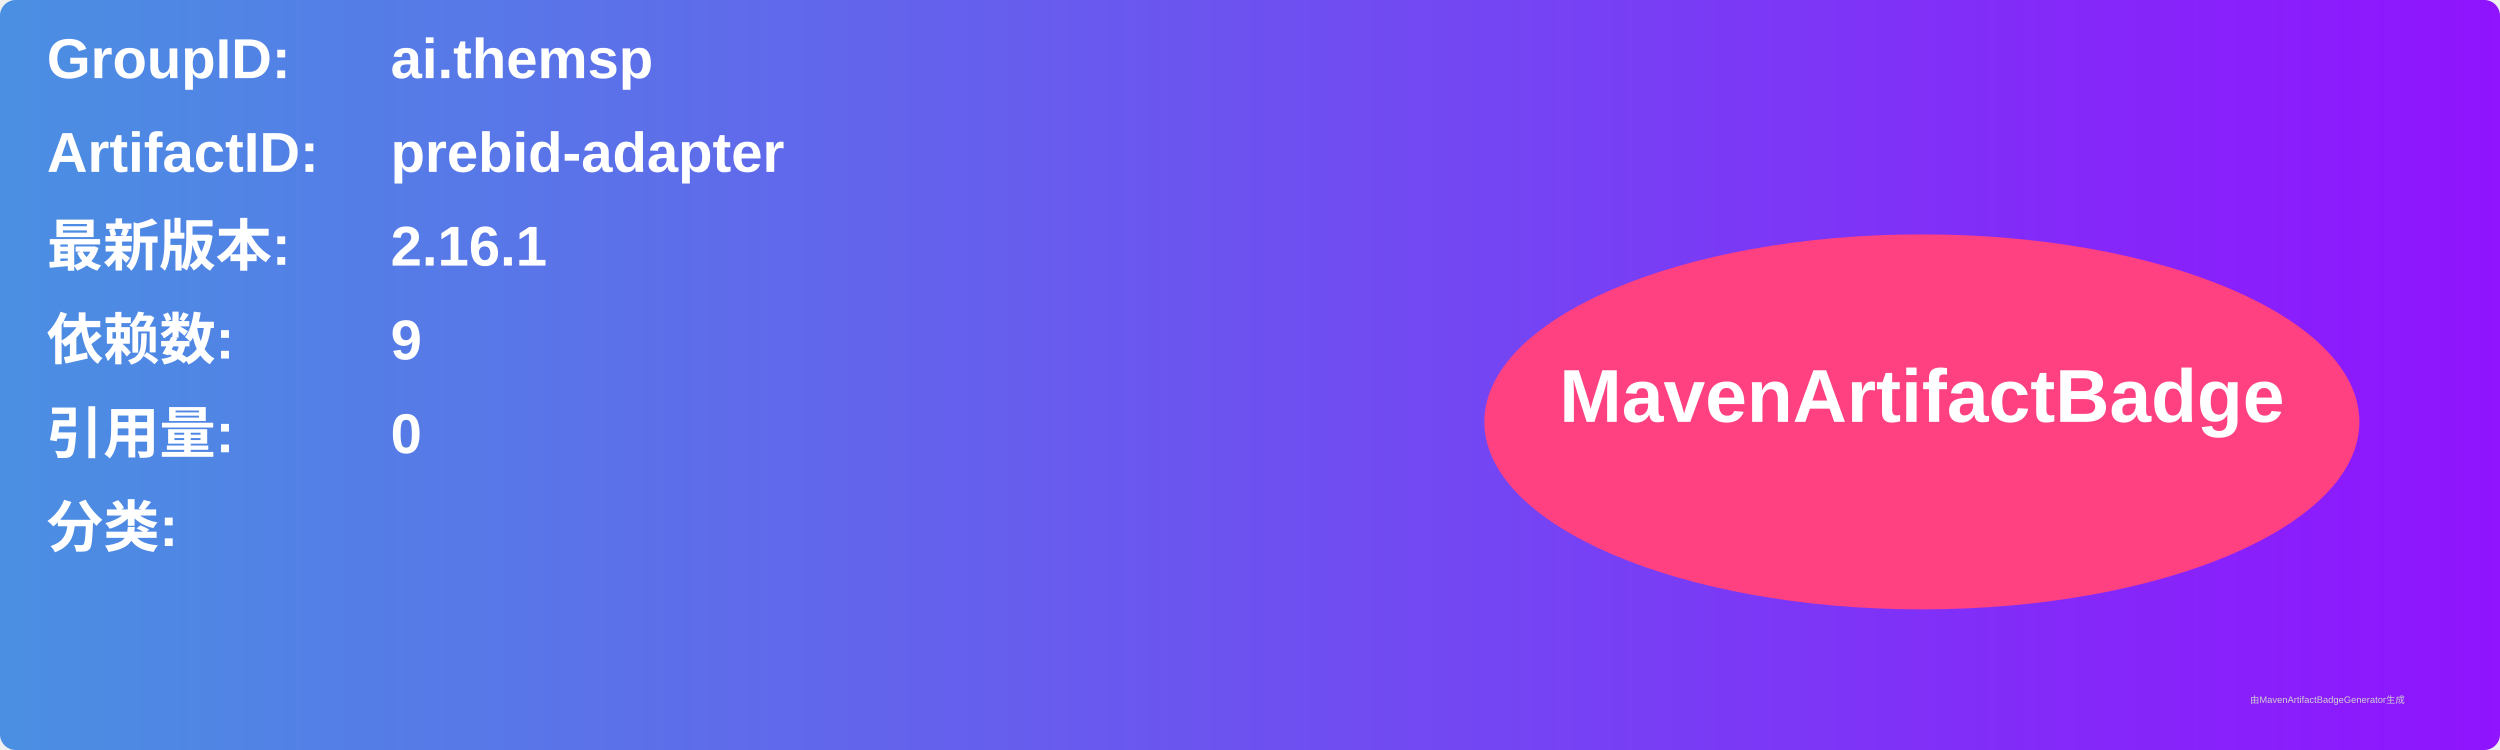
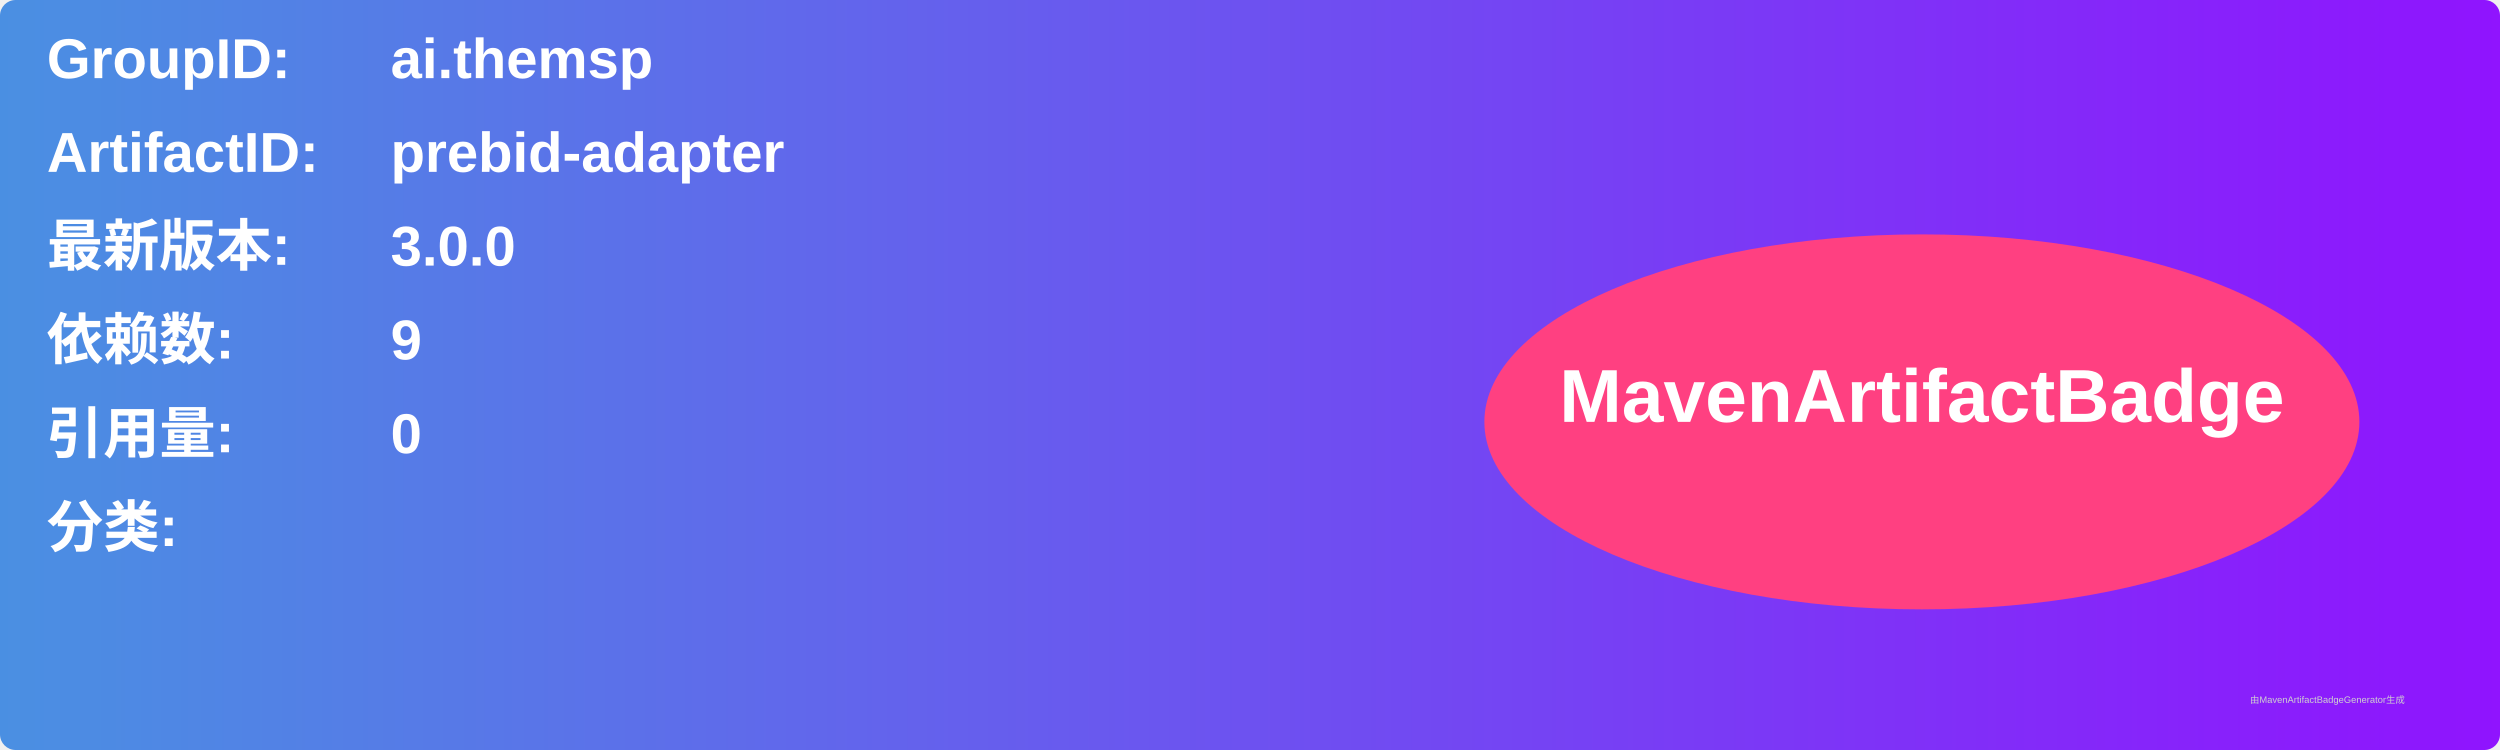
<svg xmlns="http://www.w3.org/2000/svg" width="800" height="240" viewBox="0 0 800 240">
  <linearGradient id="grad" x1="0%" y1="0%" x2="100%" y2="0%">
    <stop offset="0%" stop-color="#4a90e2" />
    <stop offset="100%" stop-color="#9013fe" />
  </linearGradient>
  <rect width="100%" height="100%" rx="5" ry="5" fill="url(#grad)" />
  <g transform="translate(15, 15)">
    <text x="0" y="10" font-family="Arial" font-size="18" fill="white" font-weight="bold" width="260">GroupID:</text>
    <text x="110" y="10" font-family="Arial" font-size="18" fill="white" font-weight="bold" width="460">ai.themsp</text>
    <text x="0" y="40" font-family="Arial" font-size="18" fill="white" font-weight="bold" width="260">ArtifactID:</text>
    <text x="110" y="40" font-family="Arial" font-size="18" fill="white" font-weight="bold" width="460">prebid-adapter</text>
    <text x="0" y="70" font-family="Arial" font-size="18" fill="white" font-weight="bold">最新版本:</text>
    <text x="110" y="70" font-family="Arial" font-size="18" fill="white" font-weight="bold">
-       <tspan font-weight="bold">2.16.1</tspan>
+       <tspan font-weight="bold">3.0.0</tspan>
    </text>
    <text x="0" y="100" font-family="Arial" font-size="18" fill="white" font-weight="bold">依赖数: </text>
    <text x="110" y="100" font-family="Arial" font-size="18" fill="white">
      <tspan font-weight="bold">9</tspan>
    </text>
    <text x="0" y="130" font-family="Arial" font-size="18" fill="white" font-weight="bold">引用量: </text>
    <text x="110" y="130" font-family="Arial" font-size="18" fill="white">
      <tspan font-weight="bold">0</tspan>
    </text>
    <text x="0" y="160" font-family="Arial" font-size="18" fill="white" font-weight="bold">分类:</text>
    <text x="10" y="190" font-family="Arial" font-size="10" fill="white">
      <tspan font-weight="bold" />
    </text>
    <ellipse cx="600" cy="120" rx="140" ry="60" fill="#ff4081" />
    <text x="600" y="120" text-anchor="middle" font-family="Arial" font-size="24" fill="white" font-weight="bold">MavenArtifactBadge</text>
  </g>
  <text x="720" y="225" font-family="Arial" font-size="3" fill="#d0d0d0">由MavenArtifactBadgeGenerator生成</text>
</svg>
